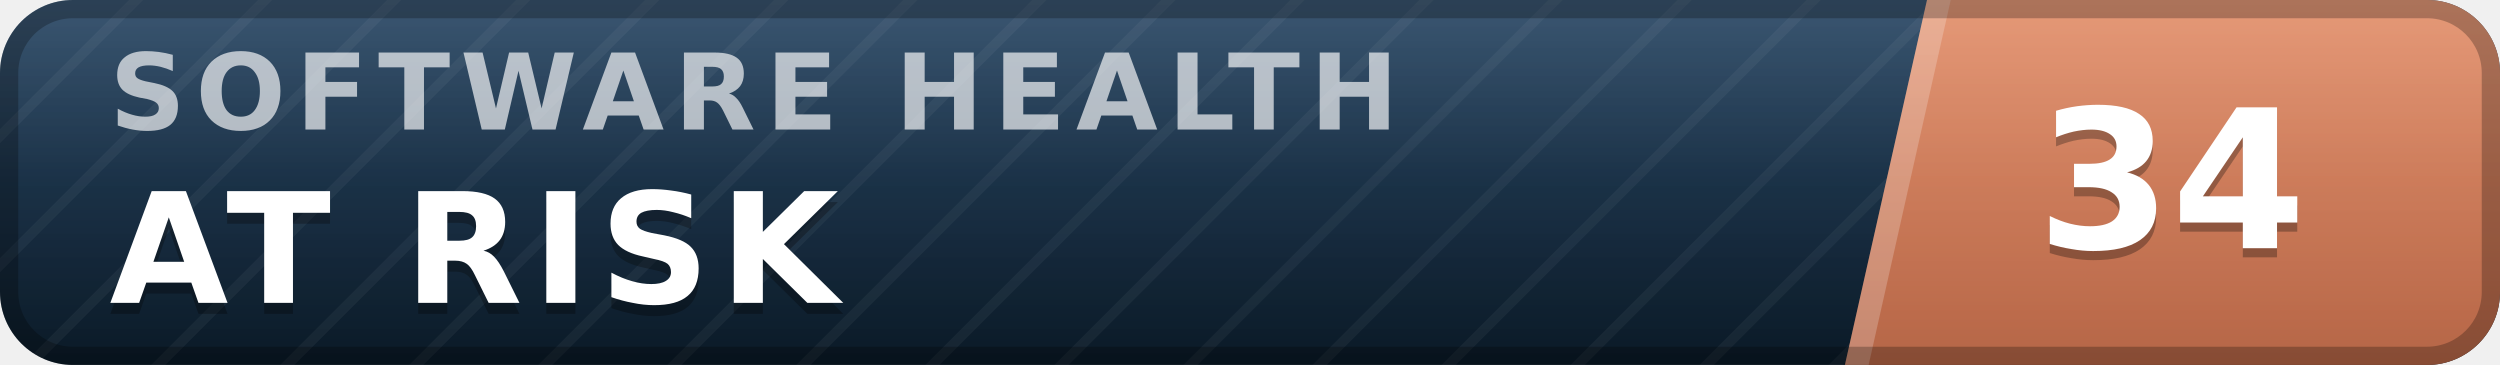
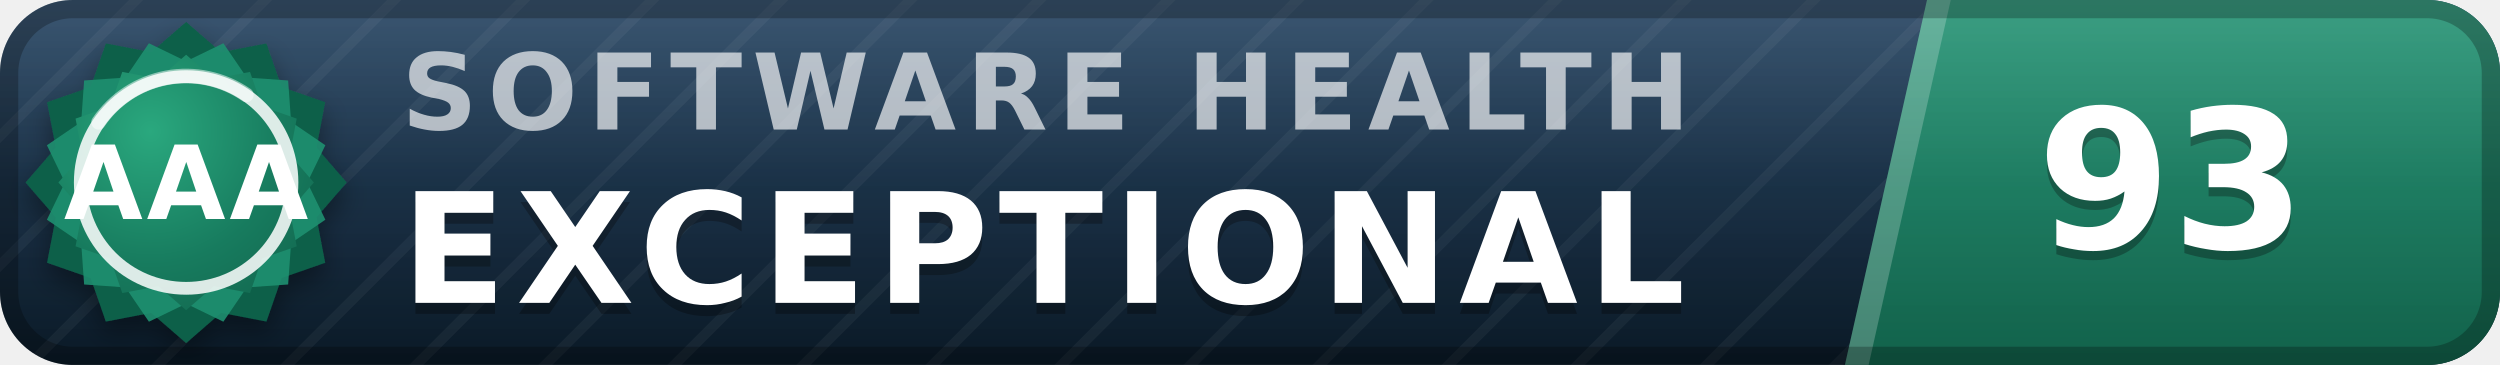
- <svg xmlns="http://www.w3.org/2000/svg" width="137" height="20" viewBox="0 0 137 20" role="img" aria-label="inspect.software software health index 34 of 100, at risk" font-family="Verdana,DejaVu Sans,Geneva,sans-serif">
+ <svg xmlns="http://www.w3.org/2000/svg" width="137" height="20" viewBox="0 0 137 20" role="img" aria-label="inspect.software software health index 93 of 100, exceptional (grade AAA)" font-family="Verdana,DejaVu Sans,Geneva,sans-serif">
  <defs>
    <linearGradient id="plate" x1="0" y1="0" x2="0" y2="1">
      <stop offset="0" stop-color="#1d3d5c" />
      <stop offset="1" stop-color="#0a1926" />
    </linearGradient>
    <linearGradient id="endplate" x1="0" y1="0" x2="0" y2="1">
-       <stop offset="0" stop-color="#e18a64" />
-       <stop offset="1" stop-color="#b56546" />
+       <stop offset="0" stop-color="#1e9070" />
+       <stop offset="1" stop-color="#11614a" />
    </linearGradient>
    <linearGradient id="gloss" x1="0" y1="0" x2="0" y2="1">
      <stop offset="0" stop-color="#fff" stop-opacity=".13" />
      <stop offset=".5" stop-color="#fff" stop-opacity=".03" />
      <stop offset="1" stop-color="#fff" stop-opacity="0" />
    </linearGradient>
    <pattern id="guilloche" width="5" height="5" patternUnits="userSpaceOnUse" patternTransform="rotate(45)">
      <line x1="0" y1="0" x2="0" y2="5" stroke="#fff" stroke-opacity=".045" stroke-width="1.1" />
    </pattern>
    <clipPath id="rounded">
      <rect width="137" height="20" rx="4" />
    </clipPath>
+     <radialGradient id="sealFace" cx=".36" cy=".3" r=".95">
+       <stop offset="0" stop-color="#2aa87e" />
+       <stop offset=".55" stop-color="#177b5e" />
+       <stop offset="1" stop-color="#11614a" />
+     </radialGradient>
+     <filter id="sealShadow" x="-40%" y="-40%" width="180%" height="180%">
+       <feDropShadow dx="0" dy="0.7" stdDeviation="0.7" flood-color="#000" flood-opacity="0.38" />
+     </filter>
  </defs>
  <g clip-path="url(#rounded)">
    <rect width="137" height="20" fill="url(#plate)" />
    <rect width="137" height="20" fill="url(#guilloche)" />
    <polygon points="105.6,0 137,0 137,20 101.1,20" fill="url(#endplate)" />
    <polygon points="105.6,0 106.9,0 102.4,20 101.1,20" fill="#fff" fill-opacity=".22" />
-     <text x="6.0" y="7.1" font-size="5.8" letter-spacing="0.55" fill="#fff" fill-opacity=".66" font-weight="bold" textLength="76.3" lengthAdjust="spacing">SOFTWARE HEALTH</text>
-     <text x="6.0" y="17.2" font-size="8.4" fill="#000" fill-opacity=".3" font-weight="bold" letter-spacing="0.55" textLength="43.3" lengthAdjust="spacing">AT RISK</text>
-     <text x="6.0" y="16.6" font-size="8.4" fill="#fff" font-weight="bold" letter-spacing="0.55" textLength="43.3" lengthAdjust="spacing">AT RISK</text>
-     <text x="119.0" y="14.1" font-size="10.6" fill="#000" fill-opacity=".3" font-weight="bold" text-anchor="middle">34</text>
-     <text x="119.0" y="13.6" font-size="10.6" fill="#fff" font-weight="bold" text-anchor="middle">34</text>
+     <text x="22.0" y="7.1" font-size="5.8" letter-spacing="0.55" fill="#fff" fill-opacity=".66" font-weight="bold" textLength="76.3" lengthAdjust="spacing">SOFTWARE HEALTH</text>
+     <text x="22.0" y="17.2" font-size="8.4" fill="#000" fill-opacity=".3" font-weight="bold" letter-spacing="0.55" textLength="76.0" lengthAdjust="spacing">EXCEPTIONAL</text>
+     <text x="22.0" y="16.6" font-size="8.4" fill="#fff" font-weight="bold" letter-spacing="0.55" textLength="76.0" lengthAdjust="spacing">EXCEPTIONAL</text>
+     <text x="119.0" y="14.1" font-size="10.6" fill="#000" fill-opacity=".3" font-weight="bold" text-anchor="middle">93</text>
+     <text x="119.0" y="13.6" font-size="10.6" fill="#fff" font-weight="bold" text-anchor="middle">93</text>
    <rect width="137" height="20" fill="url(#gloss)" />
  </g>
  <rect x=".5" y=".5" width="136" height="19" rx="3.5" fill="none" stroke="#000" stroke-opacity=".25" />
+   <g filter="url(#sealShadow)">
+     <path d="M10.20 1.20 L12.11 2.86 L14.60 2.38 L15.43 4.77 L17.82 5.60 L17.34 8.09 L19.00 10.00 L17.34 11.91 L17.82 14.40 L15.43 15.23 L14.60 17.62 L12.11 17.14 L10.20 18.80 L8.29 17.14 L5.80 17.62 L4.97 15.23 L2.58 14.40 L3.06 11.91 L1.40 10.00 L3.06 8.09 L2.58 5.60 L4.97 4.77 L5.80 2.38 L8.29 2.86 L10.20 1.20 Z" fill="#11614a" />
+   </g>
+   <path d="M12.24 2.37 L13.52 4.25 L15.79 4.41 L15.95 6.68 L17.83 7.96 L16.84 10.00 L17.83 12.04 L15.95 13.32 L15.79 15.59 L13.52 15.75 L12.24 17.63 L10.20 16.64 L8.16 17.63 L6.88 15.75 L4.61 15.59 L4.45 13.32 L2.57 12.04 L3.56 10.00 L2.57 7.96 L4.45 6.68 L4.61 4.41 L6.88 4.25 L8.16 2.37 L10.20 3.36 L12.24 2.37 Z" fill="#1e9070" fill-opacity=".9" />
+   <path d="M10.20 3.00 L11.72 4.32 L13.70 3.94 L14.36 5.84 L16.26 6.50 L15.88 8.48 L17.20 10.00 L15.88 11.52 L16.26 13.50 L14.36 14.16 L13.70 16.06 L11.72 15.68 L10.20 17.00 L8.68 15.68 L6.70 16.06 L6.04 14.16 L4.14 13.50 L4.52 11.52 L3.20 10.00 L4.52 8.48 L4.14 6.50 L6.04 5.84 L6.70 3.94 L8.68 4.32 L10.20 3.00 Z" fill="url(#sealFace)" />
+   <circle cx="10.2" cy="10.0" r="5.8" fill="none" stroke="#fff" stroke-opacity=".85" stroke-width=".7" />
+   <path d="M5.4 6.7 A5.8 5.8 0 0 1 13.5 5.2" stroke="#fff" stroke-opacity=".5" stroke-width=".8" fill="none" stroke-linecap="round" />
+   <text x="10.2" y="12.0" font-size="5.6" fill="#fff" font-weight="bold" text-anchor="middle" letter-spacing=".2">AAA</text>
</svg>
